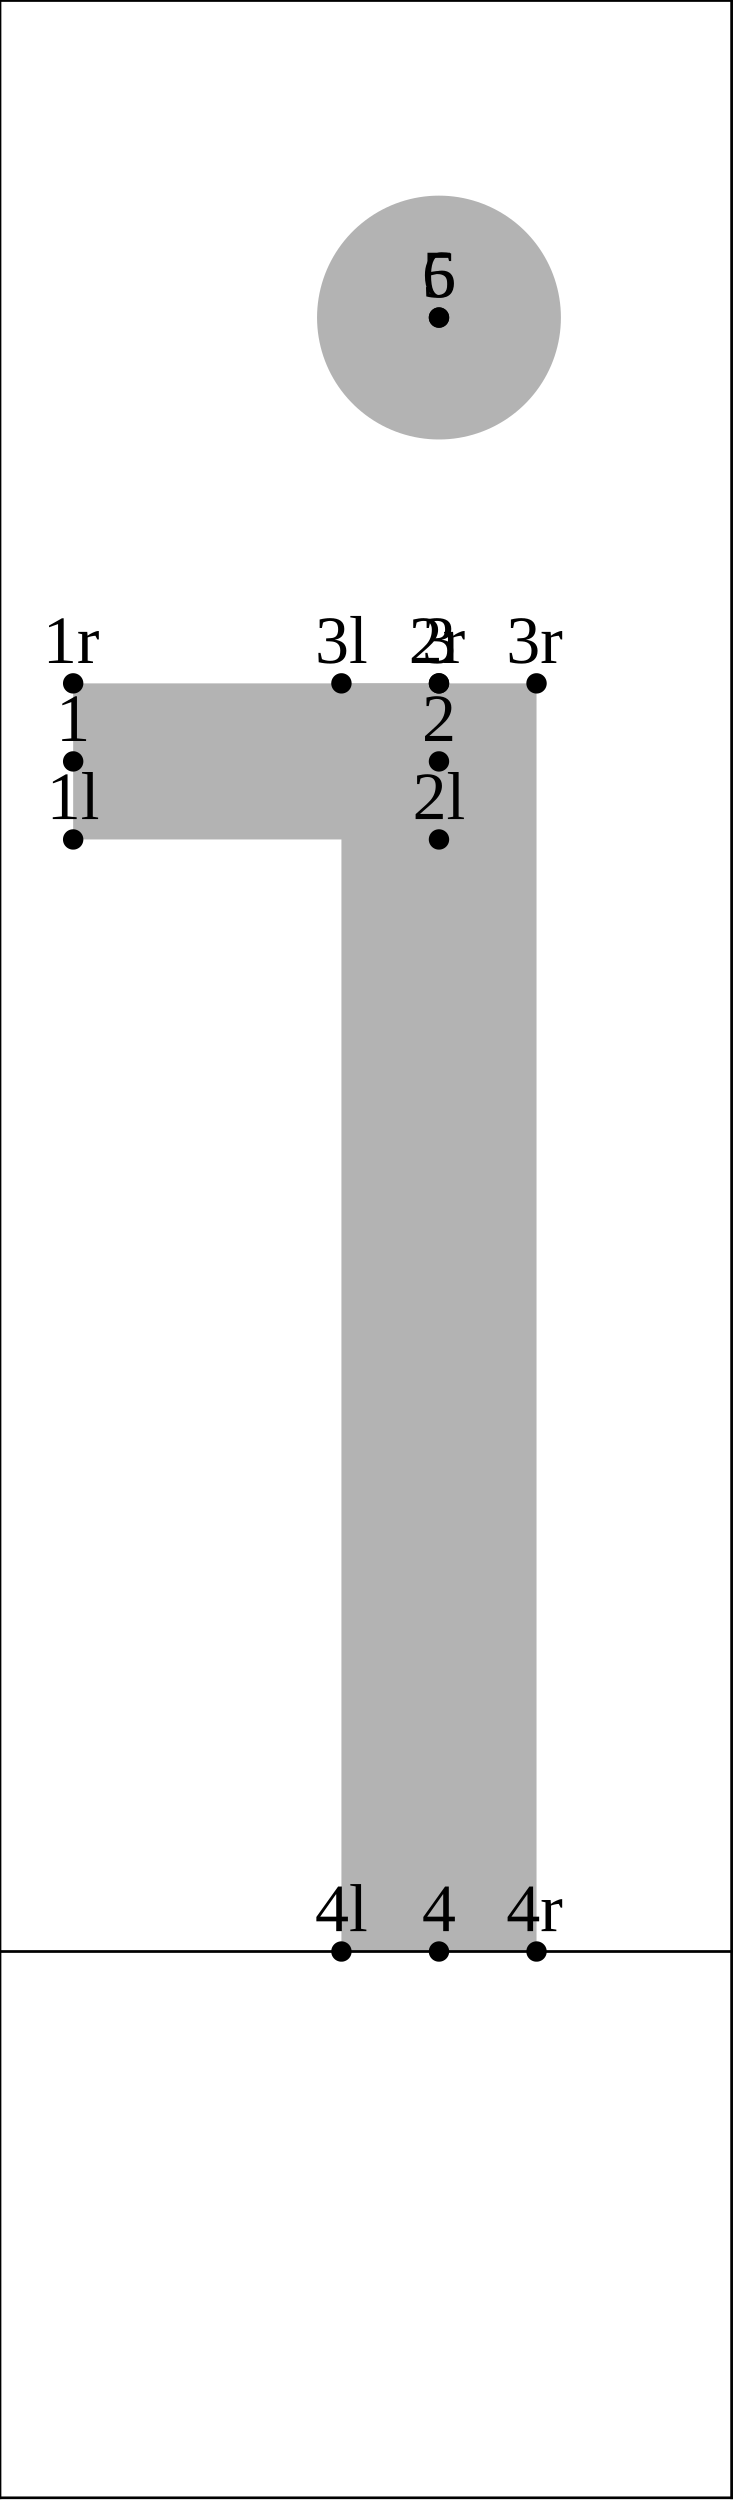
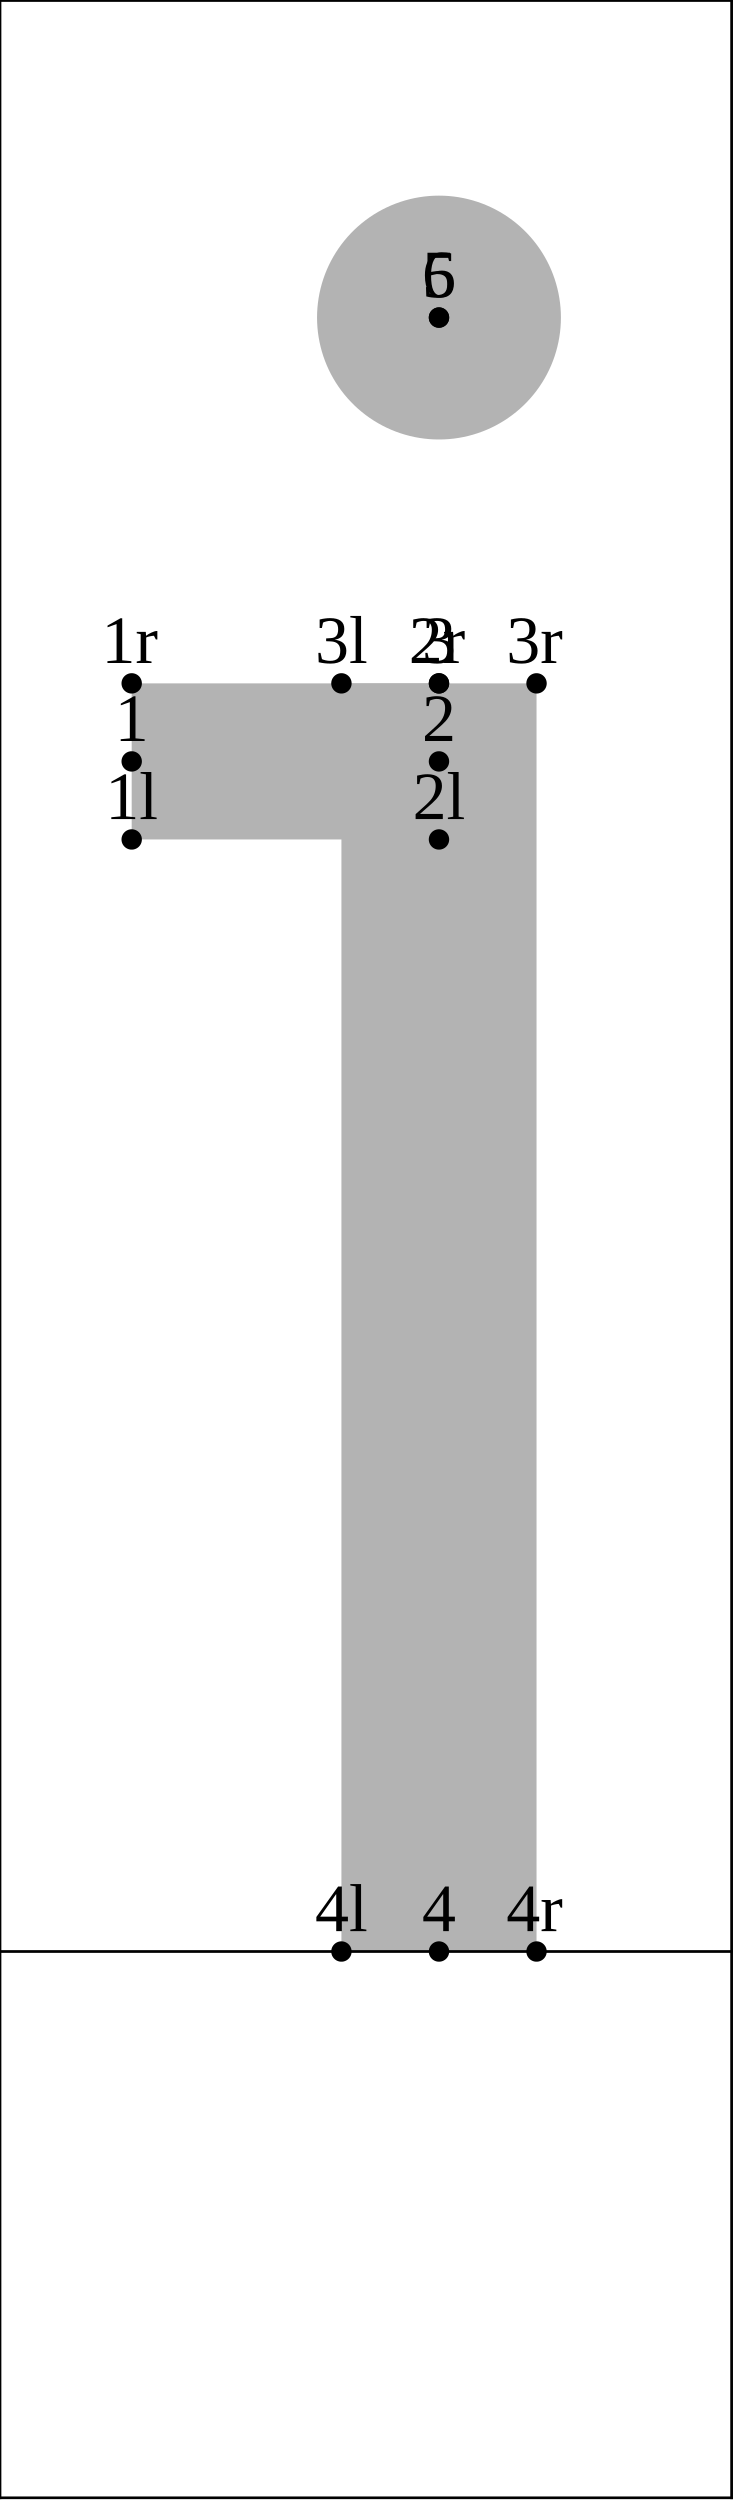
<svg xmlns="http://www.w3.org/2000/svg" version="1.1" width="107.996" height="367.662" viewBox="0 0 107.996 367.662">
-   <path d="M10.76 123.454L64.558 123.454L64.558 100.5L10.76 100.5Z" style="fill: rgb(70%,70%,70%);stroke: none;" />
+   <path d="M19.367 123.454L64.558 123.454L64.558 100.5L19.367 100.5Z" style="fill: rgb(70%,70%,70%);stroke: none;" />
  <path d="M50.212 100.5L50.212 287L78.905 287L78.905 100.5Z" style="fill: rgb(70%,70%,70%);stroke: none;" />
  <path d="M64.558 46.702L64.558 46.702" style="stroke:rgb(70%,70%,70%); stroke-width: 35.866;stroke-linecap: round;stroke-linejoin: round;stroke-miterlimit: 10;fill: none;" />
-   <g transform="translate(6.885895 120.4538)" style="fill: rgb(0%,0%,0%);">
+   <g transform="translate(15.49271 120.4538)" style="fill: rgb(0%,0%,0%);">
    <text font-size="9.963">1l</text>
  </g>
-   <path d="M10.76 123.454l0 0" style="stroke:rgb(0%,0%,0%); stroke-width: 3;stroke-linecap: round;stroke-linejoin: round;stroke-miterlimit: 10;fill: none;" />
+   <path d="M19.367 123.454l0 0" style="stroke:rgb(0%,0%,0%); stroke-width: 3;stroke-linecap: round;stroke-linejoin: round;stroke-miterlimit: 10;fill: none;" />
  <g transform="translate(60.68402 120.4538)" style="fill: rgb(0%,0%,0%);">
    <text font-size="9.963">2l</text>
  </g>
  <path d="M64.558 123.454l0 0" style="stroke:rgb(0%,0%,0%); stroke-width: 3;stroke-linecap: round;stroke-linejoin: round;stroke-miterlimit: 10;fill: none;" />
  <g transform="translate(46.3378 97.49992)" style="fill: rgb(0%,0%,0%);">
    <text font-size="9.963">3l</text>
  </g>
  <path d="M50.212 100.5l0 0" style="stroke:rgb(0%,0%,0%); stroke-width: 3;stroke-linecap: round;stroke-linejoin: round;stroke-miterlimit: 10;fill: none;" />
  <g transform="translate(46.3378 284)" style="fill: rgb(0%,0%,0%);">
    <text font-size="9.963">4l</text>
  </g>
  <path d="M50.212 287l0 0" style="stroke:rgb(0%,0%,0%); stroke-width: 3;stroke-linecap: round;stroke-linejoin: round;stroke-miterlimit: 10;fill: none;" />
-   <g transform="translate(8.269608 108.9769)" style="fill: rgb(0%,0%,0%);">
+   <g transform="translate(16.8764 108.9769)" style="fill: rgb(0%,0%,0%);">
    <text font-size="9.963">1</text>
  </g>
-   <path d="M10.76 111.977l0 0" style="stroke:rgb(0%,0%,0%); stroke-width: 3;stroke-linecap: round;stroke-linejoin: round;stroke-miterlimit: 10;fill: none;" />
+   <path d="M19.367 111.977l0 0" style="stroke:rgb(0%,0%,0%); stroke-width: 3;stroke-linecap: round;stroke-linejoin: round;stroke-miterlimit: 10;fill: none;" />
  <g transform="translate(62.06773 108.9769)" style="fill: rgb(0%,0%,0%);">
    <text font-size="9.963">2</text>
  </g>
  <path d="M64.558 111.977l0 0" style="stroke:rgb(0%,0%,0%); stroke-width: 3;stroke-linecap: round;stroke-linejoin: round;stroke-miterlimit: 10;fill: none;" />
  <g transform="translate(62.06773 97.49992)" style="fill: rgb(0%,0%,0%);">
    <text font-size="9.963">3</text>
  </g>
  <path d="M64.558 100.5l0 0" style="stroke:rgb(0%,0%,0%); stroke-width: 3;stroke-linecap: round;stroke-linejoin: round;stroke-miterlimit: 10;fill: none;" />
  <g transform="translate(62.06773 284)" style="fill: rgb(0%,0%,0%);">
    <text font-size="9.963">4</text>
  </g>
  <path d="M64.558 287l0 0" style="stroke:rgb(0%,0%,0%); stroke-width: 3;stroke-linecap: round;stroke-linejoin: round;stroke-miterlimit: 10;fill: none;" />
  <g transform="translate(62.06773 43.70178)" style="fill: rgb(0%,0%,0%);">
    <text font-size="9.963">5</text>
  </g>
  <path d="M64.558 46.702l0 0" style="stroke:rgb(0%,0%,0%); stroke-width: 3;stroke-linecap: round;stroke-linejoin: round;stroke-miterlimit: 10;fill: none;" />
  <g transform="translate(62.06773 43.70178)" style="fill: rgb(0%,0%,0%);">
    <text font-size="9.963">6</text>
  </g>
  <path d="M64.558 46.702l0 0" style="stroke:rgb(0%,0%,0%); stroke-width: 3;stroke-linecap: round;stroke-linejoin: round;stroke-miterlimit: 10;fill: none;" />
-   <g transform="translate(6.318573 97.49992)" style="fill: rgb(0%,0%,0%);">
+   <g transform="translate(14.92539 97.49992)" style="fill: rgb(0%,0%,0%);">
    <text font-size="9.963">1r</text>
  </g>
-   <path d="M10.76 100.5l0 0" style="stroke:rgb(0%,0%,0%); stroke-width: 3;stroke-linecap: round;stroke-linejoin: round;stroke-miterlimit: 10;fill: none;" />
+   <path d="M19.367 100.5l0 0" style="stroke:rgb(0%,0%,0%); stroke-width: 3;stroke-linecap: round;stroke-linejoin: round;stroke-miterlimit: 10;fill: none;" />
  <g transform="translate(60.1167 97.49992)" style="fill: rgb(0%,0%,0%);">
    <text font-size="9.963">2r</text>
  </g>
  <path d="M64.558 100.5l0 0" style="stroke:rgb(0%,0%,0%); stroke-width: 3;stroke-linecap: round;stroke-linejoin: round;stroke-miterlimit: 10;fill: none;" />
  <g transform="translate(74.46292 97.49992)" style="fill: rgb(0%,0%,0%);">
    <text font-size="9.963">3r</text>
  </g>
  <path d="M78.905 100.5l0 0" style="stroke:rgb(0%,0%,0%); stroke-width: 3;stroke-linecap: round;stroke-linejoin: round;stroke-miterlimit: 10;fill: none;" />
  <g transform="translate(74.46292 284)" style="fill: rgb(0%,0%,0%);">
    <text font-size="9.963">4r</text>
  </g>
  <path d="M78.905 287l0 0" style="stroke:rgb(0%,0%,0%); stroke-width: 3;stroke-linecap: round;stroke-linejoin: round;stroke-miterlimit: 10;fill: none;" />
  <path d="M0 287L107.596 287" style="stroke:rgb(0%,0%,0%); stroke-width: 0.4;stroke-linecap: square;stroke-linejoin: round;stroke-miterlimit: 10;fill: none;" />
  <path d="M0 0.077L107.596 0.077" style="stroke:rgb(0%,0%,0%); stroke-width: 0.4;stroke-linecap: square;stroke-linejoin: round;stroke-miterlimit: 10;fill: none;" />
  <path d="M0 367.339L107.596 367.339" style="stroke:rgb(0%,0%,0%); stroke-width: 0.4;stroke-linecap: square;stroke-linejoin: round;stroke-miterlimit: 10;fill: none;" />
  <path d="M0 367.339L0 0.077" style="stroke:rgb(0%,0%,0%); stroke-width: 0.4;stroke-linecap: square;stroke-linejoin: round;stroke-miterlimit: 10;fill: none;" />
  <path d="M107.596 367.339L107.596 0.077" style="stroke:rgb(0%,0%,0%); stroke-width: 0.4;stroke-linecap: square;stroke-linejoin: round;stroke-miterlimit: 10;fill: none;" />
</svg>
